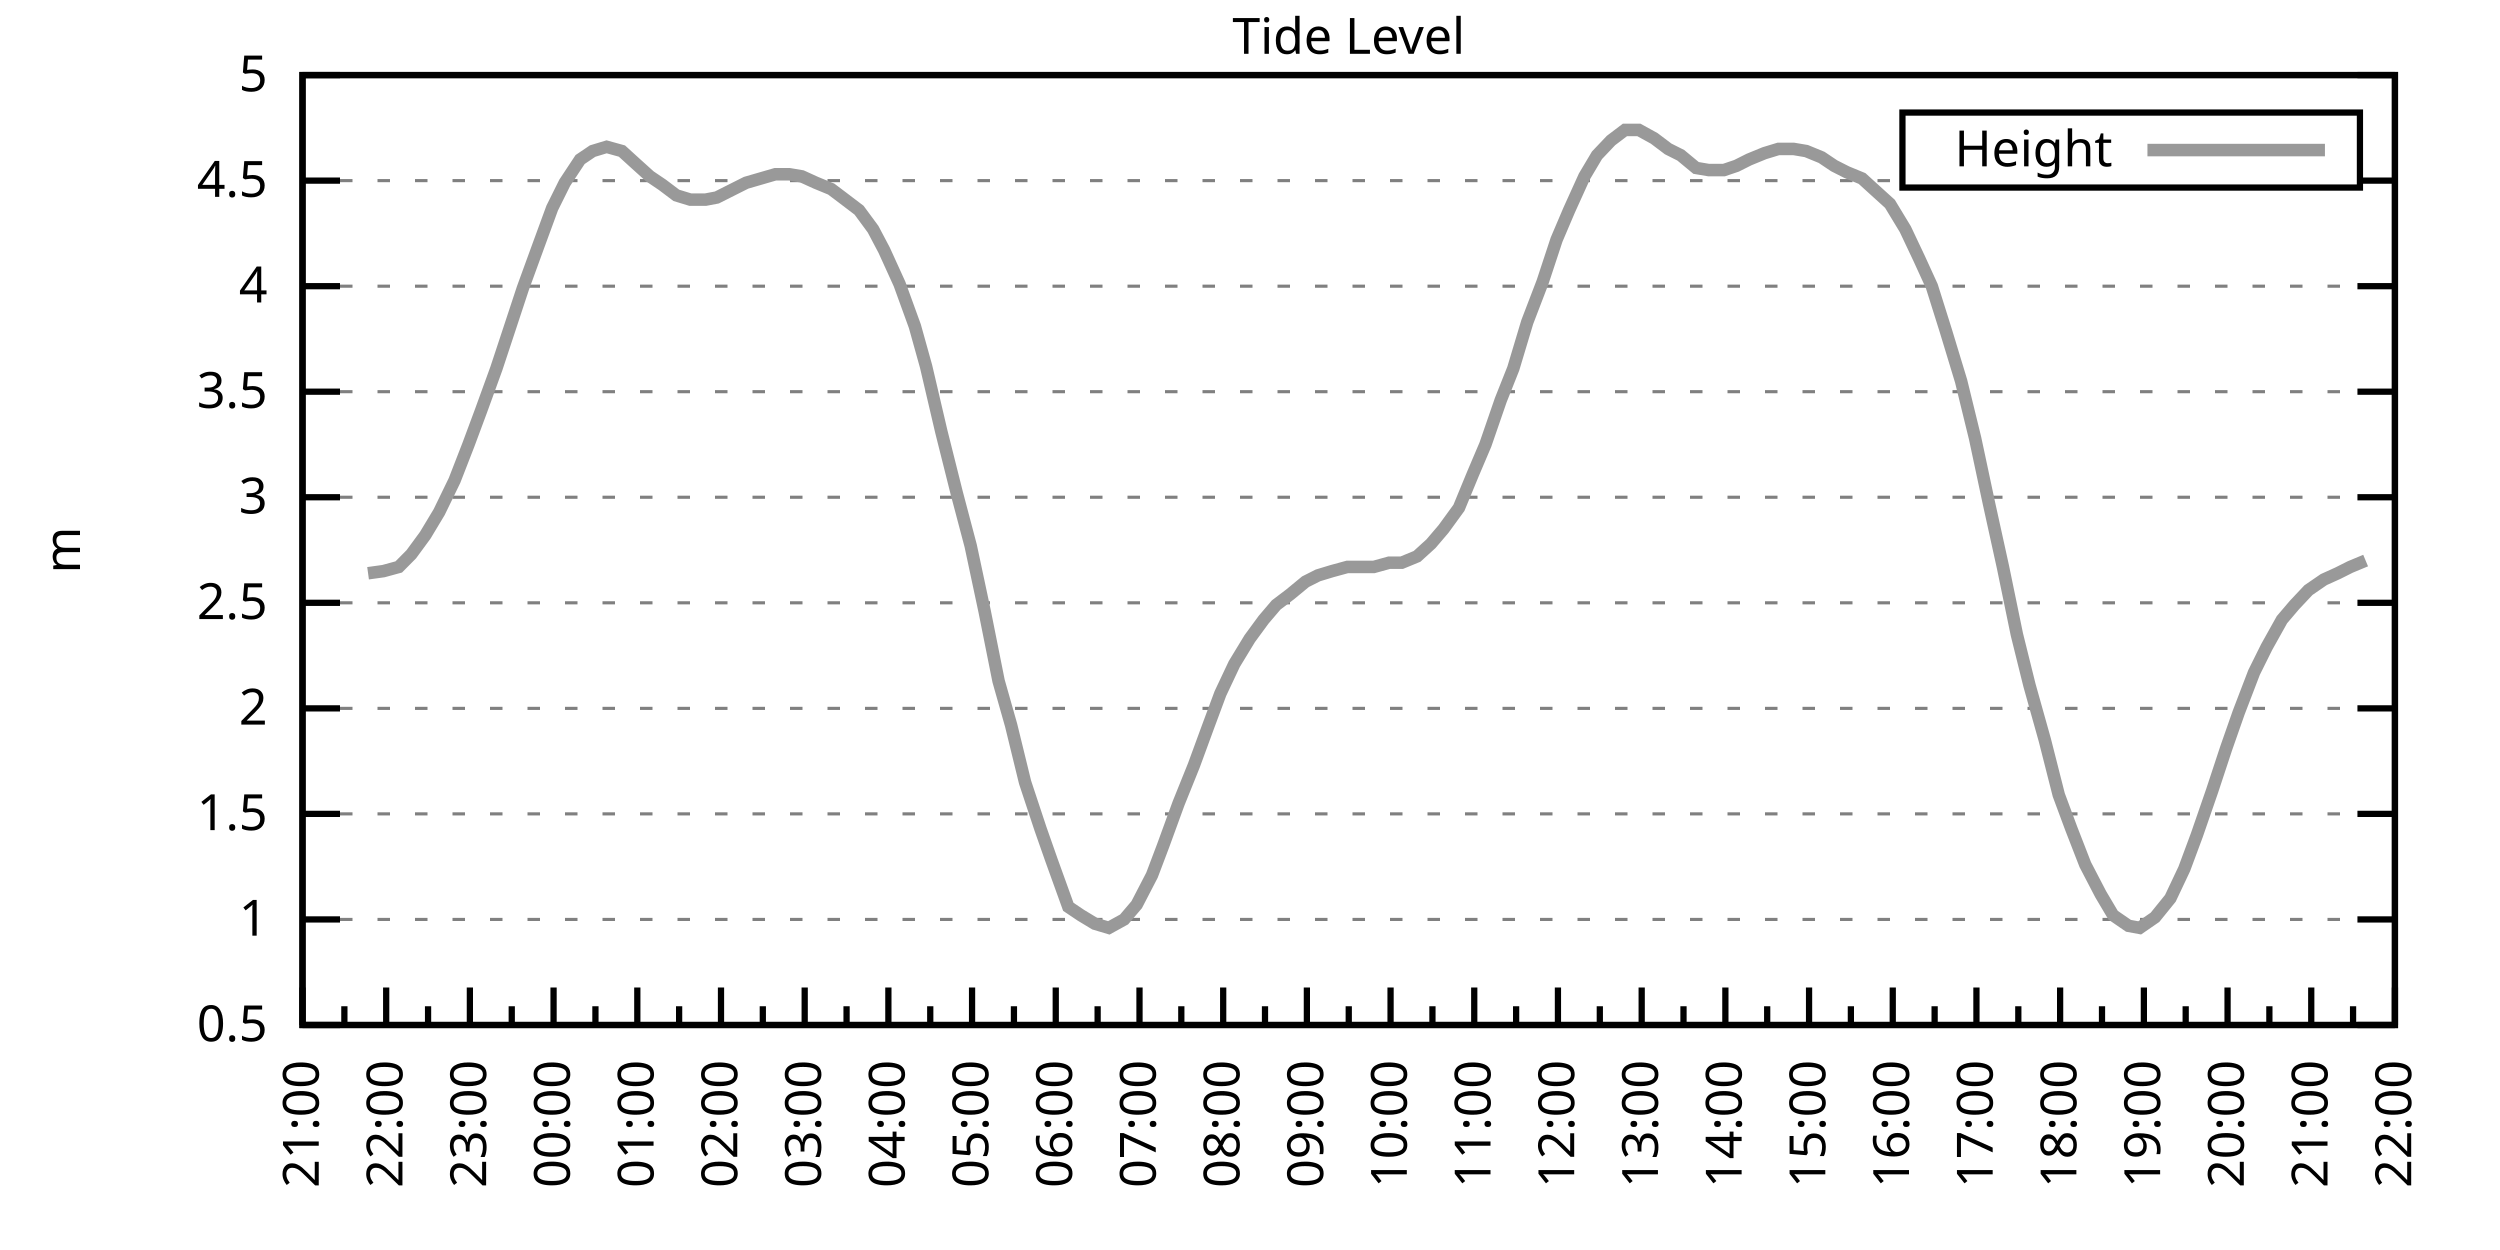
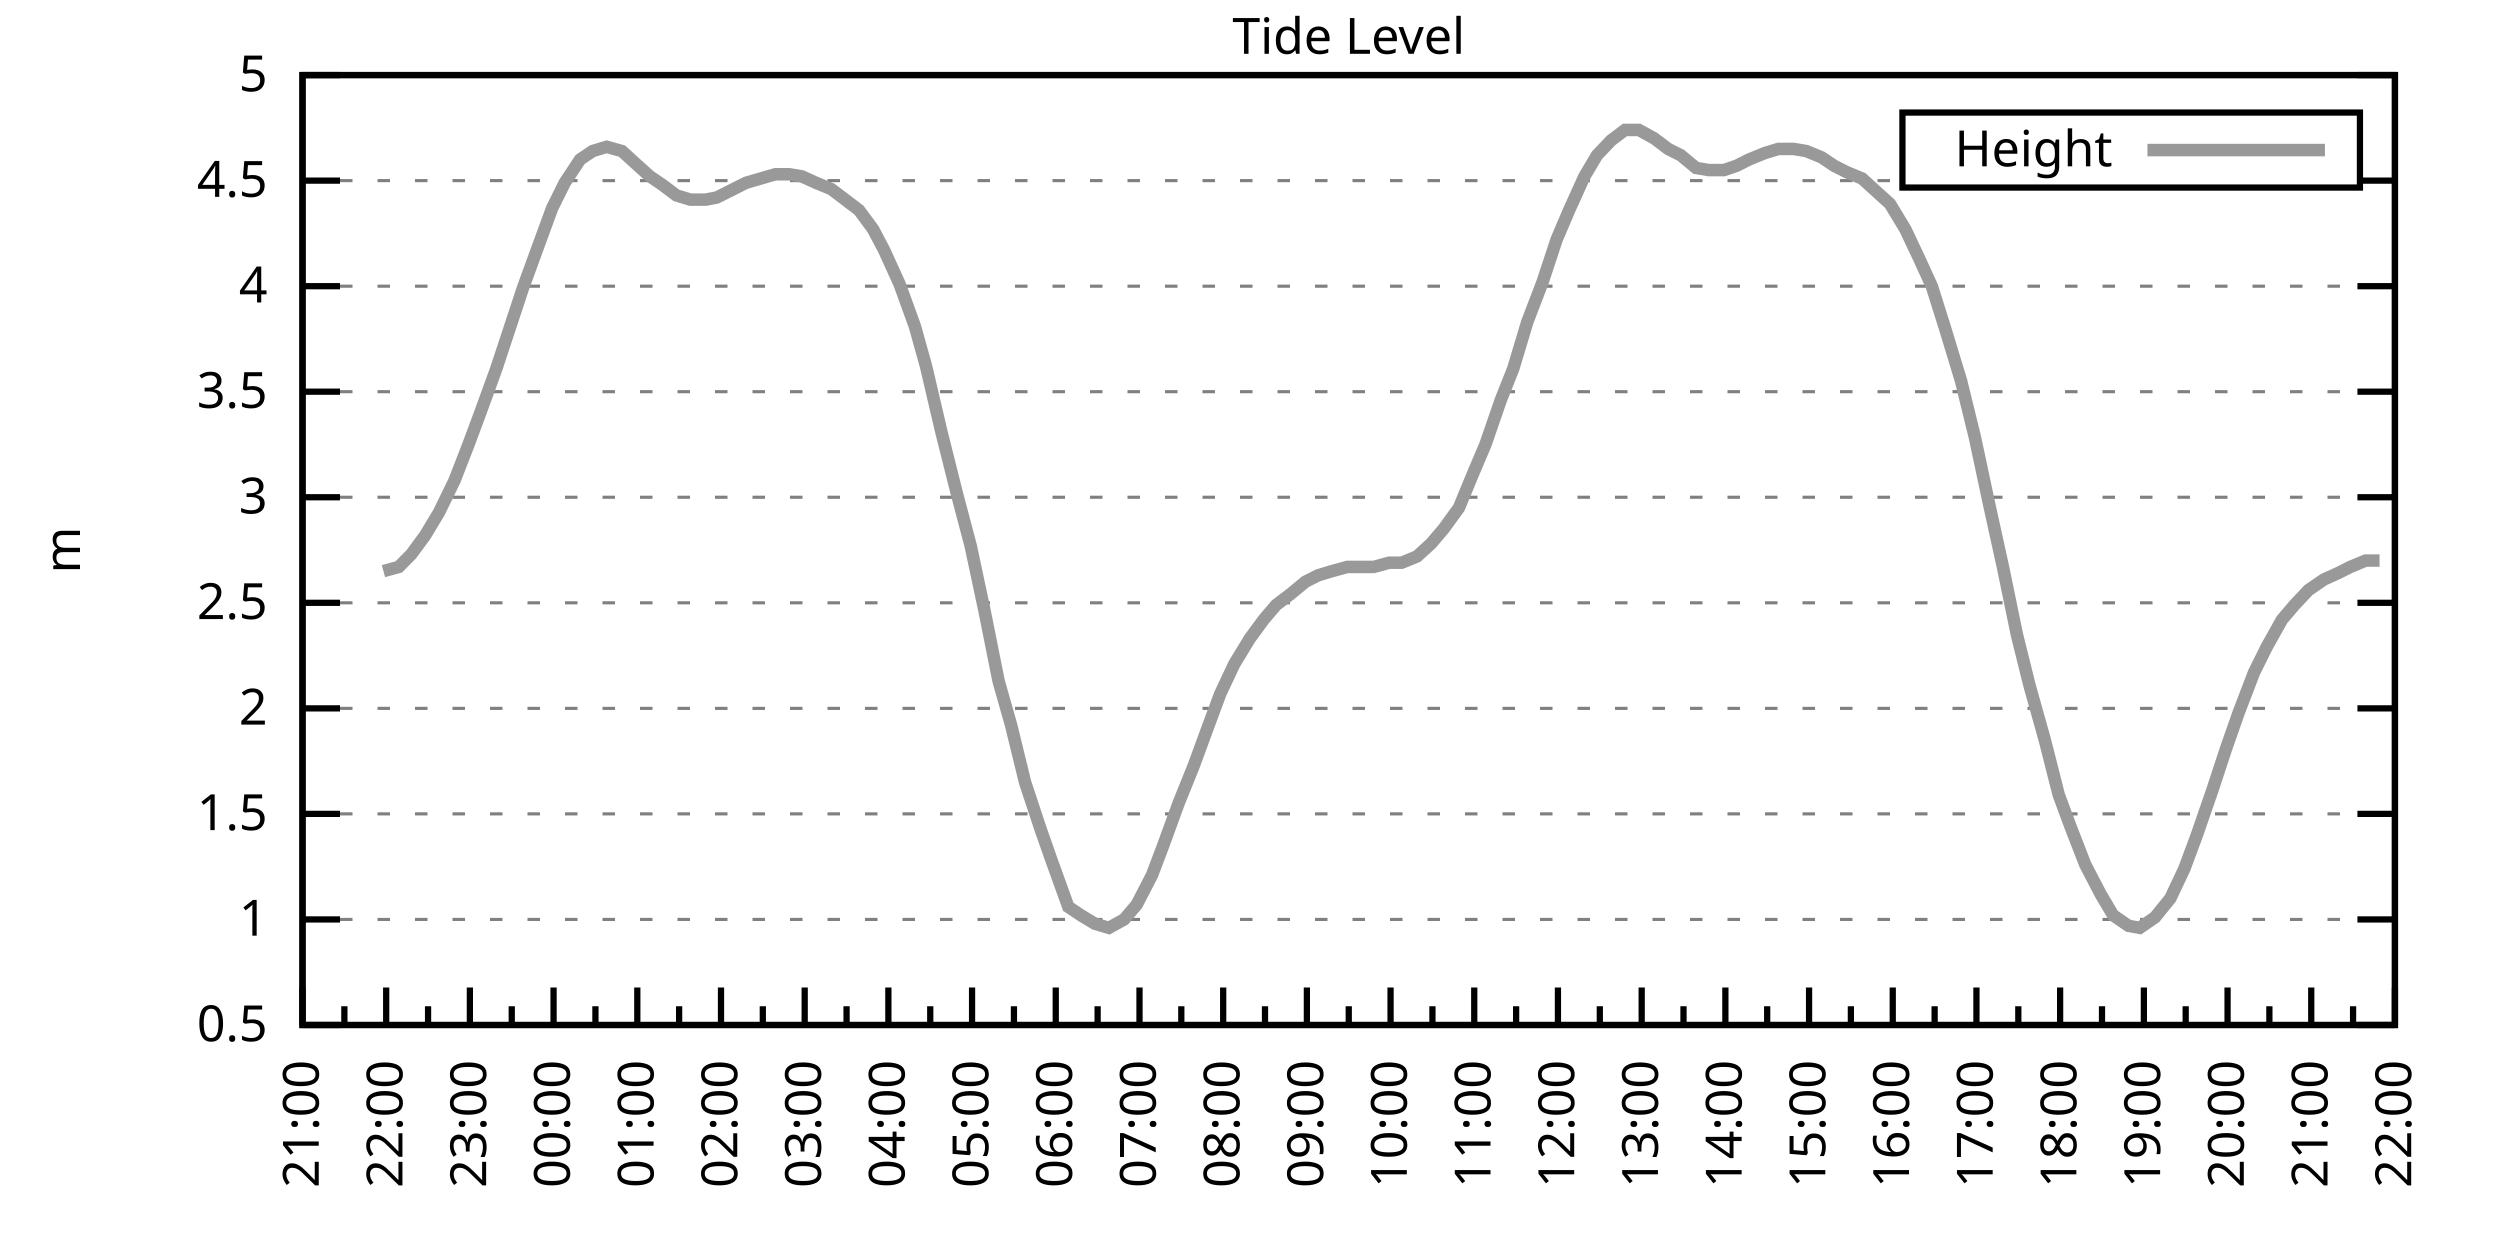
<svg xmlns="http://www.w3.org/2000/svg" xmlns:xlink="http://www.w3.org/1999/xlink" width="400" height="200" viewBox="0 0 400 200">
  <g id="gnuplot_canvas">
    <rect x="0" y="0" width="400" height="200" fill="none" />
    <defs>
      <circle id="gpDot" r="0.5" stroke-width="0.5" stroke="currentColor" />
      <path id="gpPt0" stroke-width="0.333" stroke="currentColor" d="M-1,0 h2 M0,-1 v2" />
      <path id="gpPt1" stroke-width="0.333" stroke="currentColor" d="M-1,-1 L1,1 M1,-1 L-1,1" />
      <path id="gpPt2" stroke-width="0.333" stroke="currentColor" d="M-1,0 L1,0 M0,-1 L0,1 M-1,-1 L1,1 M-1,1 L1,-1" />
      <rect id="gpPt3" stroke-width="0.333" stroke="currentColor" x="-1" y="-1" width="2" height="2" />
      <rect id="gpPt4" stroke-width="0.333" stroke="currentColor" fill="currentColor" x="-1" y="-1" width="2" height="2" />
      <circle id="gpPt5" stroke-width="0.333" stroke="currentColor" cx="0" cy="0" r="1" />
      <use xlink:href="#gpPt5" id="gpPt6" fill="currentColor" stroke="none" />
      <path id="gpPt7" stroke-width="0.333" stroke="currentColor" d="M0,-1.33 L-1.33,0.67 L1.33,0.67 z" />
      <use xlink:href="#gpPt7" id="gpPt8" fill="currentColor" stroke="none" />
      <use xlink:href="#gpPt7" id="gpPt9" stroke="currentColor" transform="rotate(180)" />
      <use xlink:href="#gpPt9" id="gpPt10" fill="currentColor" stroke="none" />
      <use xlink:href="#gpPt3" id="gpPt11" stroke="currentColor" transform="rotate(45)" />
      <use xlink:href="#gpPt11" id="gpPt12" fill="currentColor" stroke="none" />
      <path id="gpPt13" stroke-width="0.333" stroke="currentColor" d="M0,1.330 L1.265,0.411 L0.782,-1.067 L-0.782,-1.076 L-1.265,0.411 z" />
      <use xlink:href="#gpPt13" id="gpPt14" fill="currentColor" stroke="none" />
      <filter id="textbox" filterUnits="objectBoundingBox" x="0" y="0" height="1" width="1">
        <feFlood flood-color="white" flood-opacity="1" result="bgnd" />
        <feComposite in="SourceGraphic" in2="bgnd" operator="atop" />
      </filter>
      <filter id="greybox" filterUnits="objectBoundingBox" x="0" y="0" height="1" width="1">
        <feFlood flood-color="lightgrey" flood-opacity="1" result="grey" />
        <feComposite in="SourceGraphic" in2="grey" operator="atop" />
      </filter>
    </defs>
    <g fill="none" color="white" stroke="currentColor" stroke-width="1.00" stroke-linecap="butt" stroke-linejoin="miter">
</g>
    <g fill="none" color="black" stroke="currentColor" stroke-width="1.00" stroke-linecap="butt" stroke-linejoin="miter">
      <g stroke="none" shape-rendering="crispEdges">
        <polygon fill="rgb(255, 255, 255)" points="48.40,164.00 383.18,164.00 383.18,12.02 48.40,12.02 " />
      </g>
    </g>
    <g fill="none" color="black" stroke="currentColor" stroke-width="1.00" stroke-linecap="butt" stroke-linejoin="miter">
</g>
    <g fill="none" color="black" stroke="black" stroke-width="0.50" stroke-linecap="butt" stroke-linejoin="miter">
</g>
    <g fill="none" color="gray" stroke="currentColor" stroke-width="0.50" stroke-linecap="butt" stroke-linejoin="miter">
      <path stroke="gray" stroke-dasharray="2,4" class="gridline" d="M48.40,164.00 L383.19,164.00  " />
    </g>
    <g fill="none" color="gray" stroke="gray" stroke-width="1.00" stroke-linecap="butt" stroke-linejoin="miter">
</g>
    <g fill="none" color="black" stroke="currentColor" stroke-width="1.00" stroke-linecap="butt" stroke-linejoin="miter">
      <path stroke="black" d="M48.40,164.00 L54.40,164.00 M383.19,164.00 L377.19,164.00  " />
      <g transform="translate(42.80,166.60)" stroke="none" fill="black" font-family="Sans" font-size="8.00" text-anchor="end">
        <text>
          <tspan font-family="Sans"> 0.5</tspan>
        </text>
      </g>
    </g>
    <g fill="none" color="black" stroke="currentColor" stroke-width="1.00" stroke-linecap="butt" stroke-linejoin="miter">
</g>
    <g fill="none" color="black" stroke="black" stroke-width="0.50" stroke-linecap="butt" stroke-linejoin="miter">
</g>
    <g fill="none" color="gray" stroke="currentColor" stroke-width="0.50" stroke-linecap="butt" stroke-linejoin="miter">
      <path stroke="gray" stroke-dasharray="2,4" class="gridline" d="M48.40,147.11 L383.19,147.11  " />
    </g>
    <g fill="none" color="gray" stroke="gray" stroke-width="1.00" stroke-linecap="butt" stroke-linejoin="miter">
</g>
    <g fill="none" color="black" stroke="currentColor" stroke-width="1.00" stroke-linecap="butt" stroke-linejoin="miter">
      <path stroke="black" d="M48.40,147.11 L54.40,147.11 M383.19,147.11 L377.19,147.11  " />
      <g transform="translate(42.80,149.71)" stroke="none" fill="black" font-family="Sans" font-size="8.00" text-anchor="end">
        <text>
          <tspan font-family="Sans"> 1</tspan>
        </text>
      </g>
    </g>
    <g fill="none" color="black" stroke="currentColor" stroke-width="1.00" stroke-linecap="butt" stroke-linejoin="miter">
</g>
    <g fill="none" color="black" stroke="black" stroke-width="0.50" stroke-linecap="butt" stroke-linejoin="miter">
</g>
    <g fill="none" color="gray" stroke="currentColor" stroke-width="0.50" stroke-linecap="butt" stroke-linejoin="miter">
      <path stroke="gray" stroke-dasharray="2,4" class="gridline" d="M48.40,130.22 L383.19,130.22  " />
    </g>
    <g fill="none" color="gray" stroke="gray" stroke-width="1.00" stroke-linecap="butt" stroke-linejoin="miter">
</g>
    <g fill="none" color="black" stroke="currentColor" stroke-width="1.00" stroke-linecap="butt" stroke-linejoin="miter">
      <path stroke="black" d="M48.40,130.22 L54.40,130.22 M383.19,130.22 L377.19,130.22  " />
      <g transform="translate(42.80,132.82)" stroke="none" fill="black" font-family="Sans" font-size="8.00" text-anchor="end">
        <text>
          <tspan font-family="Sans"> 1.5</tspan>
        </text>
      </g>
    </g>
    <g fill="none" color="black" stroke="currentColor" stroke-width="1.00" stroke-linecap="butt" stroke-linejoin="miter">
</g>
    <g fill="none" color="black" stroke="black" stroke-width="0.50" stroke-linecap="butt" stroke-linejoin="miter">
</g>
    <g fill="none" color="gray" stroke="currentColor" stroke-width="0.50" stroke-linecap="butt" stroke-linejoin="miter">
      <path stroke="gray" stroke-dasharray="2,4" class="gridline" d="M48.40,113.34 L383.19,113.34  " />
    </g>
    <g fill="none" color="gray" stroke="gray" stroke-width="1.00" stroke-linecap="butt" stroke-linejoin="miter">
</g>
    <g fill="none" color="black" stroke="currentColor" stroke-width="1.00" stroke-linecap="butt" stroke-linejoin="miter">
      <path stroke="black" d="M48.40,113.34 L54.40,113.34 M383.19,113.34 L377.19,113.34  " />
      <g transform="translate(42.80,115.94)" stroke="none" fill="black" font-family="Sans" font-size="8.00" text-anchor="end">
        <text>
          <tspan font-family="Sans"> 2</tspan>
        </text>
      </g>
    </g>
    <g fill="none" color="black" stroke="currentColor" stroke-width="1.00" stroke-linecap="butt" stroke-linejoin="miter">
</g>
    <g fill="none" color="black" stroke="black" stroke-width="0.50" stroke-linecap="butt" stroke-linejoin="miter">
</g>
    <g fill="none" color="gray" stroke="currentColor" stroke-width="0.50" stroke-linecap="butt" stroke-linejoin="miter">
      <path stroke="gray" stroke-dasharray="2,4" class="gridline" d="M48.40,96.45 L383.19,96.45  " />
    </g>
    <g fill="none" color="gray" stroke="gray" stroke-width="1.00" stroke-linecap="butt" stroke-linejoin="miter">
</g>
    <g fill="none" color="black" stroke="currentColor" stroke-width="1.00" stroke-linecap="butt" stroke-linejoin="miter">
      <path stroke="black" d="M48.40,96.45 L54.40,96.45 M383.19,96.45 L377.19,96.45  " />
      <g transform="translate(42.80,99.05)" stroke="none" fill="black" font-family="Sans" font-size="8.00" text-anchor="end">
        <text>
          <tspan font-family="Sans"> 2.5</tspan>
        </text>
      </g>
    </g>
    <g fill="none" color="black" stroke="currentColor" stroke-width="1.00" stroke-linecap="butt" stroke-linejoin="miter">
</g>
    <g fill="none" color="black" stroke="black" stroke-width="0.50" stroke-linecap="butt" stroke-linejoin="miter">
</g>
    <g fill="none" color="gray" stroke="currentColor" stroke-width="0.50" stroke-linecap="butt" stroke-linejoin="miter">
      <path stroke="gray" stroke-dasharray="2,4" class="gridline" d="M48.40,79.56 L383.19,79.56  " />
    </g>
    <g fill="none" color="gray" stroke="gray" stroke-width="1.00" stroke-linecap="butt" stroke-linejoin="miter">
</g>
    <g fill="none" color="black" stroke="currentColor" stroke-width="1.00" stroke-linecap="butt" stroke-linejoin="miter">
      <path stroke="black" d="M48.40,79.56 L54.40,79.56 M383.19,79.56 L377.19,79.56  " />
      <g transform="translate(42.80,82.16)" stroke="none" fill="black" font-family="Sans" font-size="8.00" text-anchor="end">
        <text>
          <tspan font-family="Sans"> 3</tspan>
        </text>
      </g>
    </g>
    <g fill="none" color="black" stroke="currentColor" stroke-width="1.00" stroke-linecap="butt" stroke-linejoin="miter">
</g>
    <g fill="none" color="black" stroke="black" stroke-width="0.50" stroke-linecap="butt" stroke-linejoin="miter">
</g>
    <g fill="none" color="gray" stroke="currentColor" stroke-width="0.50" stroke-linecap="butt" stroke-linejoin="miter">
      <path stroke="gray" stroke-dasharray="2,4" class="gridline" d="M48.40,62.67 L383.19,62.67  " />
    </g>
    <g fill="none" color="gray" stroke="gray" stroke-width="1.00" stroke-linecap="butt" stroke-linejoin="miter">
</g>
    <g fill="none" color="black" stroke="currentColor" stroke-width="1.00" stroke-linecap="butt" stroke-linejoin="miter">
      <path stroke="black" d="M48.40,62.67 L54.40,62.67 M383.19,62.67 L377.19,62.67  " />
      <g transform="translate(42.80,65.27)" stroke="none" fill="black" font-family="Sans" font-size="8.00" text-anchor="end">
        <text>
          <tspan font-family="Sans"> 3.5</tspan>
        </text>
      </g>
    </g>
    <g fill="none" color="black" stroke="currentColor" stroke-width="1.00" stroke-linecap="butt" stroke-linejoin="miter">
</g>
    <g fill="none" color="black" stroke="black" stroke-width="0.50" stroke-linecap="butt" stroke-linejoin="miter">
</g>
    <g fill="none" color="gray" stroke="currentColor" stroke-width="0.50" stroke-linecap="butt" stroke-linejoin="miter">
      <path stroke="gray" stroke-dasharray="2,4" class="gridline" d="M48.40,45.79 L383.19,45.79  " />
    </g>
    <g fill="none" color="gray" stroke="gray" stroke-width="1.00" stroke-linecap="butt" stroke-linejoin="miter">
</g>
    <g fill="none" color="black" stroke="currentColor" stroke-width="1.00" stroke-linecap="butt" stroke-linejoin="miter">
      <path stroke="black" d="M48.40,45.79 L54.40,45.79 M383.19,45.79 L377.19,45.79  " />
      <g transform="translate(42.80,48.39)" stroke="none" fill="black" font-family="Sans" font-size="8.00" text-anchor="end">
        <text>
          <tspan font-family="Sans"> 4</tspan>
        </text>
      </g>
    </g>
    <g fill="none" color="black" stroke="currentColor" stroke-width="1.00" stroke-linecap="butt" stroke-linejoin="miter">
</g>
    <g fill="none" color="black" stroke="black" stroke-width="0.50" stroke-linecap="butt" stroke-linejoin="miter">
</g>
    <g fill="none" color="gray" stroke="currentColor" stroke-width="0.50" stroke-linecap="butt" stroke-linejoin="miter">
      <path stroke="gray" stroke-dasharray="2,4" class="gridline" d="M48.40,28.90 L304.39,28.90 M377.59,28.90 L383.19,28.90  " />
    </g>
    <g fill="none" color="gray" stroke="gray" stroke-width="1.00" stroke-linecap="butt" stroke-linejoin="miter">
</g>
    <g fill="none" color="black" stroke="currentColor" stroke-width="1.00" stroke-linecap="butt" stroke-linejoin="miter">
      <path stroke="black" d="M48.40,28.90 L54.40,28.90 M383.19,28.90 L377.19,28.90  " />
      <g transform="translate(42.80,31.50)" stroke="none" fill="black" font-family="Sans" font-size="8.00" text-anchor="end">
        <text>
          <tspan font-family="Sans"> 4.5</tspan>
        </text>
      </g>
    </g>
    <g fill="none" color="black" stroke="currentColor" stroke-width="1.00" stroke-linecap="butt" stroke-linejoin="miter">
</g>
    <g fill="none" color="black" stroke="black" stroke-width="0.50" stroke-linecap="butt" stroke-linejoin="miter">
</g>
    <g fill="none" color="gray" stroke="currentColor" stroke-width="0.50" stroke-linecap="butt" stroke-linejoin="miter">
      <path stroke="gray" stroke-dasharray="2,4" class="gridline" d="M48.40,12.01 L383.19,12.01  " />
    </g>
    <g fill="none" color="gray" stroke="gray" stroke-width="1.00" stroke-linecap="butt" stroke-linejoin="miter">
</g>
    <g fill="none" color="black" stroke="currentColor" stroke-width="1.00" stroke-linecap="butt" stroke-linejoin="miter">
      <path stroke="black" d="M48.40,12.01 L54.40,12.01 M383.19,12.01 L377.19,12.01  " />
      <g transform="translate(42.80,14.61)" stroke="none" fill="black" font-family="Sans" font-size="8.00" text-anchor="end">
        <text>
          <tspan font-family="Sans"> 5</tspan>
        </text>
      </g>
    </g>
    <g fill="none" color="black" stroke="currentColor" stroke-width="1.00" stroke-linecap="butt" stroke-linejoin="miter">
      <path stroke="black" d="M48.40,164.00 L48.40,158.00  " />
      <g transform="translate(51.00,169.60) rotate(270)" stroke="none" fill="black" font-family="Sans" font-size="8.00" text-anchor="end">
        <text>
          <tspan font-family="Sans">21:00</tspan>
        </text>
      </g>
    </g>
    <g fill="none" color="black" stroke="currentColor" stroke-width="1.00" stroke-linecap="butt" stroke-linejoin="miter">
      <path stroke="black" d="M55.10,164.00 L55.10,161.00 M61.79,164.00 L61.79,158.00  " />
      <g transform="translate(64.39,169.60) rotate(270)" stroke="none" fill="black" font-family="Sans" font-size="8.00" text-anchor="end">
        <text>
          <tspan font-family="Sans">22:00</tspan>
        </text>
      </g>
    </g>
    <g fill="none" color="black" stroke="currentColor" stroke-width="1.00" stroke-linecap="butt" stroke-linejoin="miter">
      <path stroke="black" d="M68.49,164.00 L68.49,161.00 M75.18,164.00 L75.18,158.00  " />
      <g transform="translate(77.78,169.60) rotate(270)" stroke="none" fill="black" font-family="Sans" font-size="8.00" text-anchor="end">
        <text>
          <tspan font-family="Sans">23:00</tspan>
        </text>
      </g>
    </g>
    <g fill="none" color="black" stroke="currentColor" stroke-width="1.00" stroke-linecap="butt" stroke-linejoin="miter">
      <path stroke="black" d="M81.88,164.00 L81.88,161.00 M88.57,164.00 L88.57,158.00  " />
      <g transform="translate(91.17,169.60) rotate(270)" stroke="none" fill="black" font-family="Sans" font-size="8.00" text-anchor="end">
        <text>
          <tspan font-family="Sans">00:00</tspan>
        </text>
      </g>
    </g>
    <g fill="none" color="black" stroke="currentColor" stroke-width="1.00" stroke-linecap="butt" stroke-linejoin="miter">
      <path stroke="black" d="M95.27,164.00 L95.27,161.00 M101.97,164.00 L101.97,158.00  " />
      <g transform="translate(104.57,169.60) rotate(270)" stroke="none" fill="black" font-family="Sans" font-size="8.00" text-anchor="end">
        <text>
          <tspan font-family="Sans">01:00</tspan>
        </text>
      </g>
    </g>
    <g fill="none" color="black" stroke="currentColor" stroke-width="1.00" stroke-linecap="butt" stroke-linejoin="miter">
      <path stroke="black" d="M108.66,164.00 L108.66,161.00 M115.36,164.00 L115.36,158.00  " />
      <g transform="translate(117.96,169.60) rotate(270)" stroke="none" fill="black" font-family="Sans" font-size="8.00" text-anchor="end">
        <text>
          <tspan font-family="Sans">02:00</tspan>
        </text>
      </g>
    </g>
    <g fill="none" color="black" stroke="currentColor" stroke-width="1.00" stroke-linecap="butt" stroke-linejoin="miter">
      <path stroke="black" d="M122.05,164.00 L122.05,161.00 M128.75,164.00 L128.75,158.00  " />
      <g transform="translate(131.35,169.60) rotate(270)" stroke="none" fill="black" font-family="Sans" font-size="8.00" text-anchor="end">
        <text>
          <tspan font-family="Sans">03:00</tspan>
        </text>
      </g>
    </g>
    <g fill="none" color="black" stroke="currentColor" stroke-width="1.00" stroke-linecap="butt" stroke-linejoin="miter">
      <path stroke="black" d="M135.45,164.00 L135.45,161.00 M142.14,164.00 L142.14,158.00  " />
      <g transform="translate(144.74,169.60) rotate(270)" stroke="none" fill="black" font-family="Sans" font-size="8.00" text-anchor="end">
        <text>
          <tspan font-family="Sans">04:00</tspan>
        </text>
      </g>
    </g>
    <g fill="none" color="black" stroke="currentColor" stroke-width="1.00" stroke-linecap="butt" stroke-linejoin="miter">
      <path stroke="black" d="M148.84,164.00 L148.84,161.00 M155.53,164.00 L155.53,158.00  " />
      <g transform="translate(158.13,169.60) rotate(270)" stroke="none" fill="black" font-family="Sans" font-size="8.00" text-anchor="end">
        <text>
          <tspan font-family="Sans">05:00</tspan>
        </text>
      </g>
    </g>
    <g fill="none" color="black" stroke="currentColor" stroke-width="1.00" stroke-linecap="butt" stroke-linejoin="miter">
      <path stroke="black" d="M162.23,164.00 L162.23,161.00 M168.92,164.00 L168.92,158.00  " />
      <g transform="translate(171.52,169.60) rotate(270)" stroke="none" fill="black" font-family="Sans" font-size="8.00" text-anchor="end">
        <text>
          <tspan font-family="Sans">06:00</tspan>
        </text>
      </g>
    </g>
    <g fill="none" color="black" stroke="currentColor" stroke-width="1.00" stroke-linecap="butt" stroke-linejoin="miter">
      <path stroke="black" d="M175.62,164.00 L175.62,161.00 M182.32,164.00 L182.32,158.00  " />
      <g transform="translate(184.92,169.60) rotate(270)" stroke="none" fill="black" font-family="Sans" font-size="8.00" text-anchor="end">
        <text>
          <tspan font-family="Sans">07:00</tspan>
        </text>
      </g>
    </g>
    <g fill="none" color="black" stroke="currentColor" stroke-width="1.00" stroke-linecap="butt" stroke-linejoin="miter">
      <path stroke="black" d="M189.01,164.00 L189.01,161.00 M195.71,164.00 L195.71,158.00  " />
      <g transform="translate(198.31,169.60) rotate(270)" stroke="none" fill="black" font-family="Sans" font-size="8.00" text-anchor="end">
        <text>
          <tspan font-family="Sans">08:00</tspan>
        </text>
      </g>
    </g>
    <g fill="none" color="black" stroke="currentColor" stroke-width="1.00" stroke-linecap="butt" stroke-linejoin="miter">
      <path stroke="black" d="M202.40,164.00 L202.40,161.00 M209.10,164.00 L209.10,158.00  " />
      <g transform="translate(211.70,169.60) rotate(270)" stroke="none" fill="black" font-family="Sans" font-size="8.00" text-anchor="end">
        <text>
          <tspan font-family="Sans">09:00</tspan>
        </text>
      </g>
    </g>
    <g fill="none" color="black" stroke="currentColor" stroke-width="1.00" stroke-linecap="butt" stroke-linejoin="miter">
      <path stroke="black" d="M215.80,164.00 L215.80,161.00 M222.49,164.00 L222.49,158.00  " />
      <g transform="translate(225.09,169.60) rotate(270)" stroke="none" fill="black" font-family="Sans" font-size="8.00" text-anchor="end">
        <text>
          <tspan font-family="Sans">10:00</tspan>
        </text>
      </g>
    </g>
    <g fill="none" color="black" stroke="currentColor" stroke-width="1.00" stroke-linecap="butt" stroke-linejoin="miter">
      <path stroke="black" d="M229.19,164.00 L229.19,161.00 M235.88,164.00 L235.88,158.00  " />
      <g transform="translate(238.48,169.60) rotate(270)" stroke="none" fill="black" font-family="Sans" font-size="8.00" text-anchor="end">
        <text>
          <tspan font-family="Sans">11:00</tspan>
        </text>
      </g>
    </g>
    <g fill="none" color="black" stroke="currentColor" stroke-width="1.00" stroke-linecap="butt" stroke-linejoin="miter">
      <path stroke="black" d="M242.58,164.00 L242.58,161.00 M249.27,164.00 L249.27,158.00  " />
      <g transform="translate(251.87,169.60) rotate(270)" stroke="none" fill="black" font-family="Sans" font-size="8.00" text-anchor="end">
        <text>
          <tspan font-family="Sans">12:00</tspan>
        </text>
      </g>
    </g>
    <g fill="none" color="black" stroke="currentColor" stroke-width="1.00" stroke-linecap="butt" stroke-linejoin="miter">
      <path stroke="black" d="M255.97,164.00 L255.97,161.00 M262.67,164.00 L262.67,158.00  " />
      <g transform="translate(265.27,169.60) rotate(270)" stroke="none" fill="black" font-family="Sans" font-size="8.00" text-anchor="end">
        <text>
          <tspan font-family="Sans">13:00</tspan>
        </text>
      </g>
    </g>
    <g fill="none" color="black" stroke="currentColor" stroke-width="1.00" stroke-linecap="butt" stroke-linejoin="miter">
      <path stroke="black" d="M269.36,164.00 L269.36,161.00 M276.06,164.00 L276.06,158.00  " />
      <g transform="translate(278.66,169.60) rotate(270)" stroke="none" fill="black" font-family="Sans" font-size="8.00" text-anchor="end">
        <text>
          <tspan font-family="Sans">14:00</tspan>
        </text>
      </g>
    </g>
    <g fill="none" color="black" stroke="currentColor" stroke-width="1.00" stroke-linecap="butt" stroke-linejoin="miter">
      <path stroke="black" d="M282.75,164.00 L282.75,161.00 M289.45,164.00 L289.45,158.00  " />
      <g transform="translate(292.05,169.60) rotate(270)" stroke="none" fill="black" font-family="Sans" font-size="8.00" text-anchor="end">
        <text>
          <tspan font-family="Sans">15:00</tspan>
        </text>
      </g>
    </g>
    <g fill="none" color="black" stroke="currentColor" stroke-width="1.00" stroke-linecap="butt" stroke-linejoin="miter">
      <path stroke="black" d="M296.14,164.00 L296.14,161.00 M302.84,164.00 L302.84,158.00  " />
      <g transform="translate(305.44,169.60) rotate(270)" stroke="none" fill="black" font-family="Sans" font-size="8.00" text-anchor="end">
        <text>
          <tspan font-family="Sans">16:00</tspan>
        </text>
      </g>
    </g>
    <g fill="none" color="black" stroke="currentColor" stroke-width="1.00" stroke-linecap="butt" stroke-linejoin="miter">
      <path stroke="black" d="M309.54,164.00 L309.54,161.00 M316.23,164.00 L316.23,158.00  " />
      <g transform="translate(318.83,169.60) rotate(270)" stroke="none" fill="black" font-family="Sans" font-size="8.00" text-anchor="end">
        <text>
          <tspan font-family="Sans">17:00</tspan>
        </text>
      </g>
    </g>
    <g fill="none" color="black" stroke="currentColor" stroke-width="1.00" stroke-linecap="butt" stroke-linejoin="miter">
      <path stroke="black" d="M322.93,164.00 L322.93,161.00 M329.62,164.00 L329.62,158.00  " />
      <g transform="translate(332.22,169.60) rotate(270)" stroke="none" fill="black" font-family="Sans" font-size="8.00" text-anchor="end">
        <text>
          <tspan font-family="Sans">18:00</tspan>
        </text>
      </g>
    </g>
    <g fill="none" color="black" stroke="currentColor" stroke-width="1.00" stroke-linecap="butt" stroke-linejoin="miter">
      <path stroke="black" d="M336.32,164.00 L336.32,161.00 M343.02,164.00 L343.02,158.00  " />
      <g transform="translate(345.62,169.60) rotate(270)" stroke="none" fill="black" font-family="Sans" font-size="8.00" text-anchor="end">
        <text>
          <tspan font-family="Sans">19:00</tspan>
        </text>
      </g>
    </g>
    <g fill="none" color="black" stroke="currentColor" stroke-width="1.00" stroke-linecap="butt" stroke-linejoin="miter">
      <path stroke="black" d="M349.71,164.00 L349.71,161.00 M356.41,164.00 L356.41,158.00  " />
      <g transform="translate(359.01,169.60) rotate(270)" stroke="none" fill="black" font-family="Sans" font-size="8.00" text-anchor="end">
        <text>
          <tspan font-family="Sans">20:00</tspan>
        </text>
      </g>
    </g>
    <g fill="none" color="black" stroke="currentColor" stroke-width="1.00" stroke-linecap="butt" stroke-linejoin="miter">
      <path stroke="black" d="M363.10,164.00 L363.10,161.00 M369.80,164.00 L369.80,158.00  " />
      <g transform="translate(372.40,169.60) rotate(270)" stroke="none" fill="black" font-family="Sans" font-size="8.00" text-anchor="end">
        <text>
          <tspan font-family="Sans">21:00</tspan>
        </text>
      </g>
    </g>
    <g fill="none" color="black" stroke="currentColor" stroke-width="1.00" stroke-linecap="butt" stroke-linejoin="miter">
      <path stroke="black" d="M376.49,164.00 L376.49,161.00 M383.19,164.00 L383.19,158.00  " />
      <g transform="translate(385.79,169.60) rotate(270)" stroke="none" fill="black" font-family="Sans" font-size="8.00" text-anchor="end">
        <text>
          <tspan font-family="Sans">22:00</tspan>
        </text>
      </g>
    </g>
    <g fill="none" color="black" stroke="currentColor" stroke-width="1.00" stroke-linecap="butt" stroke-linejoin="miter">
</g>
    <g fill="none" color="black" stroke="currentColor" stroke-width="1.00" stroke-linecap="butt" stroke-linejoin="miter">
      <path stroke="black" d="M48.40,12.01 L48.40,164.00 L383.19,164.00 L383.19,12.01 L48.40,12.01 Z  " />
    </g>
    <g fill="none" color="black" stroke="currentColor" stroke-width="1.00" stroke-linecap="butt" stroke-linejoin="miter">
      <g transform="translate(12.80,88.01) rotate(270)" stroke="none" fill="black" font-family="Sans" font-size="8.00" text-anchor="middle">
        <text>
          <tspan font-family="Sans">m</tspan>
        </text>
      </g>
    </g>
    <g fill="none" color="black" stroke="currentColor" stroke-width="1.00" stroke-linecap="butt" stroke-linejoin="miter">
</g>
    <g fill="none" color="black" stroke="currentColor" stroke-width="1.00" stroke-linecap="butt" stroke-linejoin="miter">
      <path stroke="black" d="M304.39,30.01 L304.39,18.01 L377.59,18.01 L377.59,30.01 L304.39,30.01 Z  " />
    </g>
    <g id="Tide_level_plot_1">
      <g fill="none" color="white" stroke="black" stroke-width="2.00" stroke-linecap="butt" stroke-linejoin="miter">
</g>
      <g fill="none" color="black" stroke="currentColor" stroke-width="2.00" stroke-linecap="butt" stroke-linejoin="miter">
        <g transform="translate(337.99,26.61)" stroke="none" fill="black" font-family="Sans" font-size="8.00" text-anchor="end">
          <text>
            <tspan font-family="Sans">Height</tspan>
          </text>
        </g>
      </g>
      <g fill="none" color="black" stroke="currentColor" stroke-width="2.00" stroke-linecap="butt" stroke-linejoin="miter">
-         <path stroke="rgb(153, 153, 153)" d="M343.59,24.01 L371.99,24.01 M58.89,91.72 L61.35,91.38 L63.80,90.71 L65.81,88.68 L68.04,85.64 L70.27,81.93   L72.73,76.86 L74.96,71.12 L76.97,65.71 L79.42,58.96 L81.43,52.88 L83.66,46.12 L86.12,39.37 L88.35,33.29   L90.36,29.24 L92.82,25.52 L94.82,24.17 L97.06,23.49 L99.51,24.17 L101.74,26.20 L103.98,28.22 L105.98,29.57   L108.22,31.26 L110.45,31.94 L112.90,31.94 L114.69,31.60 L117.37,30.25 L119.38,29.24 L124.06,27.88 L126.29,27.88   L128.30,28.22 L130.54,29.24 L132.99,30.25 L134.78,31.60 L137.45,33.63 L139.69,36.67 L141.47,40.04 L143.93,45.45   L146.38,52.20 L148.17,58.62 L150.62,69.09 L153.08,78.89 L155.31,87.33 L157.54,97.80 L159.77,108.95 L161.78,116.04   L164.01,125.16 L166.47,132.59 L168.25,137.66 L170.93,145.09 L172.94,146.44 L175.17,147.79 L177.41,148.46 L179.86,147.11   L181.87,144.75 L184.32,140.02 L186.11,135.29 L188.57,128.54 L191.02,122.46 L193.25,116.38 L195.26,110.97 L197.49,106.24   L199.95,102.19 L202.18,99.15 L204.19,96.79 L206.42,95.10 L208.88,93.07 L210.88,92.06 L213.12,91.38 L215.57,90.71   L217.58,90.71 L219.81,90.71 L222.27,90.03 L224.28,90.03 L226.73,89.02 L228.96,86.99 L230.97,84.63 L233.43,81.25   L235.66,75.85 L237.67,71.12 L240.12,64.02 L242.13,58.96 L244.36,51.53 L246.82,45.11 L249.05,38.35 L251.06,33.63   L253.51,28.22 L255.52,24.84 L257.76,22.48 L259.99,20.79 L262.22,20.79 L264.67,22.14 L266.91,23.83 L268.92,24.84   L271.37,26.87 L273.38,27.21 L275.83,27.21 L277.84,26.53 L279.85,25.52 L282.31,24.51 L284.54,23.83 L286.99,23.83   L289.00,24.17 L291.46,25.18 L293.47,26.53 L295.48,27.55 L297.93,28.56 L300.16,30.59 L302.39,32.61 L304.85,36.67   L307.08,41.39 L309.09,45.79 L311.32,52.88 L313.78,60.98 L316.01,70.10 L318.24,80.57 L320.47,90.71 L322.70,101.52   L324.71,109.62 L327.17,118.40 L329.40,127.18 L331.41,132.59 L333.64,138.33 L336.10,143.06 L338.10,146.44 L340.56,148.13   L342.35,148.46 L344.80,146.77 L347.26,143.73 L349.49,139.01 L351.50,133.60 L353.95,126.51 L356.18,119.75 L358.19,114.01   L360.65,107.59 L362.66,103.54 L365.11,99.15 L367.12,96.79 L369.35,94.42 L371.81,92.73 L374.04,91.72 L376.05,90.71   L378.50,89.69  " />
+         <path stroke="rgb(153, 153, 153)" d="M343.59,24.01 L371.99,24.01 M61.35,91.38 L63.80,90.71 L65.81,88.68 L68.04,85.64 L70.27,81.93 L72.73,76.86   L74.96,71.12 L76.97,65.71 L79.42,58.96 L81.43,52.88 L83.66,46.12 L86.12,39.37 L88.35,33.29 L90.36,29.24   L92.82,25.52 L94.82,24.17 L97.06,23.49 L99.51,24.17 L101.74,26.20 L103.98,28.22 L105.98,29.57 L108.22,31.26   L110.45,31.94 L112.90,31.94 L114.69,31.60 L117.37,30.25 L119.38,29.24 L124.06,27.88 L126.29,27.88 L128.30,28.22   L130.54,29.24 L132.99,30.25 L134.78,31.60 L137.45,33.63 L139.69,36.67 L141.47,40.04 L143.93,45.45 L146.38,52.20   L148.17,58.62 L150.62,69.09 L153.08,78.89 L155.31,87.33 L157.54,97.80 L159.77,108.95 L161.78,116.04 L164.01,125.16   L166.47,132.59 L168.25,137.66 L170.93,145.09 L172.94,146.44 L175.17,147.79 L177.41,148.46 L179.86,147.11 L181.87,144.75   L184.32,140.02 L186.11,135.29 L188.57,128.54 L191.02,122.46 L193.25,116.38 L195.26,110.97 L197.49,106.24 L199.95,102.19   L202.18,99.15 L204.19,96.79 L206.42,95.10 L208.88,93.07 L210.88,92.06 L213.12,91.38 L215.57,90.71 L217.58,90.71   L219.81,90.71 L222.27,90.03 L224.28,90.03 L226.73,89.02 L228.96,86.99 L230.97,84.63 L233.43,81.25 L235.66,75.85   L237.67,71.12 L240.12,64.02 L242.13,58.96 L244.36,51.53 L246.82,45.11 L249.05,38.35 L251.06,33.63 L253.51,28.22   L255.52,24.84 L257.76,22.48 L259.99,20.79 L262.22,20.79 L264.67,22.14 L266.91,23.83 L268.92,24.84 L271.37,26.87   L273.38,27.21 L275.83,27.21 L277.84,26.53 L279.85,25.52 L282.31,24.51 L284.54,23.83 L286.99,23.83 L289.00,24.17   L291.46,25.18 L293.47,26.53 L295.48,27.55 L297.93,28.56 L300.16,30.59 L302.39,32.61 L304.85,36.67 L307.08,41.39   L309.09,45.79 L311.32,52.88 L313.78,60.98 L316.01,70.10 L318.24,80.57 L320.47,90.71 L322.70,101.52 L324.71,109.62   L327.17,118.40 L329.40,127.18 L331.41,132.59 L333.64,138.33 L336.10,143.06 L338.10,146.44 L340.56,148.13 L342.35,148.46   L344.80,146.77 L347.26,143.73 L349.49,139.01 L351.50,133.60 L353.95,126.51 L356.18,119.75 L358.19,114.01 L360.65,107.59   L362.66,103.54 L365.11,99.15 L367.12,96.79 L369.35,94.42 L371.81,92.73 L374.04,91.72 L376.05,90.71 L378.50,89.69   L380.73,89.69  " />
      </g>
    </g>
    <g fill="none" color="black" stroke="currentColor" stroke-width="2.00" stroke-linecap="butt" stroke-linejoin="miter">
</g>
    <g fill="none" color="black" stroke="black" stroke-width="1.00" stroke-linecap="butt" stroke-linejoin="miter">
</g>
    <g fill="none" color="black" stroke="currentColor" stroke-width="1.00" stroke-linecap="butt" stroke-linejoin="miter">
      <path stroke="black" d="M48.40,12.01 L48.40,164.00 L383.19,164.00 L383.19,12.01 L48.40,12.01 Z  " />
    </g>
    <g fill="none" color="black" stroke="currentColor" stroke-width="1.00" stroke-linecap="butt" stroke-linejoin="miter">
      <g transform="translate(215.79,8.61)" stroke="none" fill="black" font-family="Sans" font-size="8.00" text-anchor="middle">
        <text>
          <tspan font-family="Sans">Tide Level</tspan>
        </text>
      </g>
    </g>
    <g fill="none" color="black" stroke="currentColor" stroke-width="1.00" stroke-linecap="butt" stroke-linejoin="miter">
</g>
  </g>
</svg>
